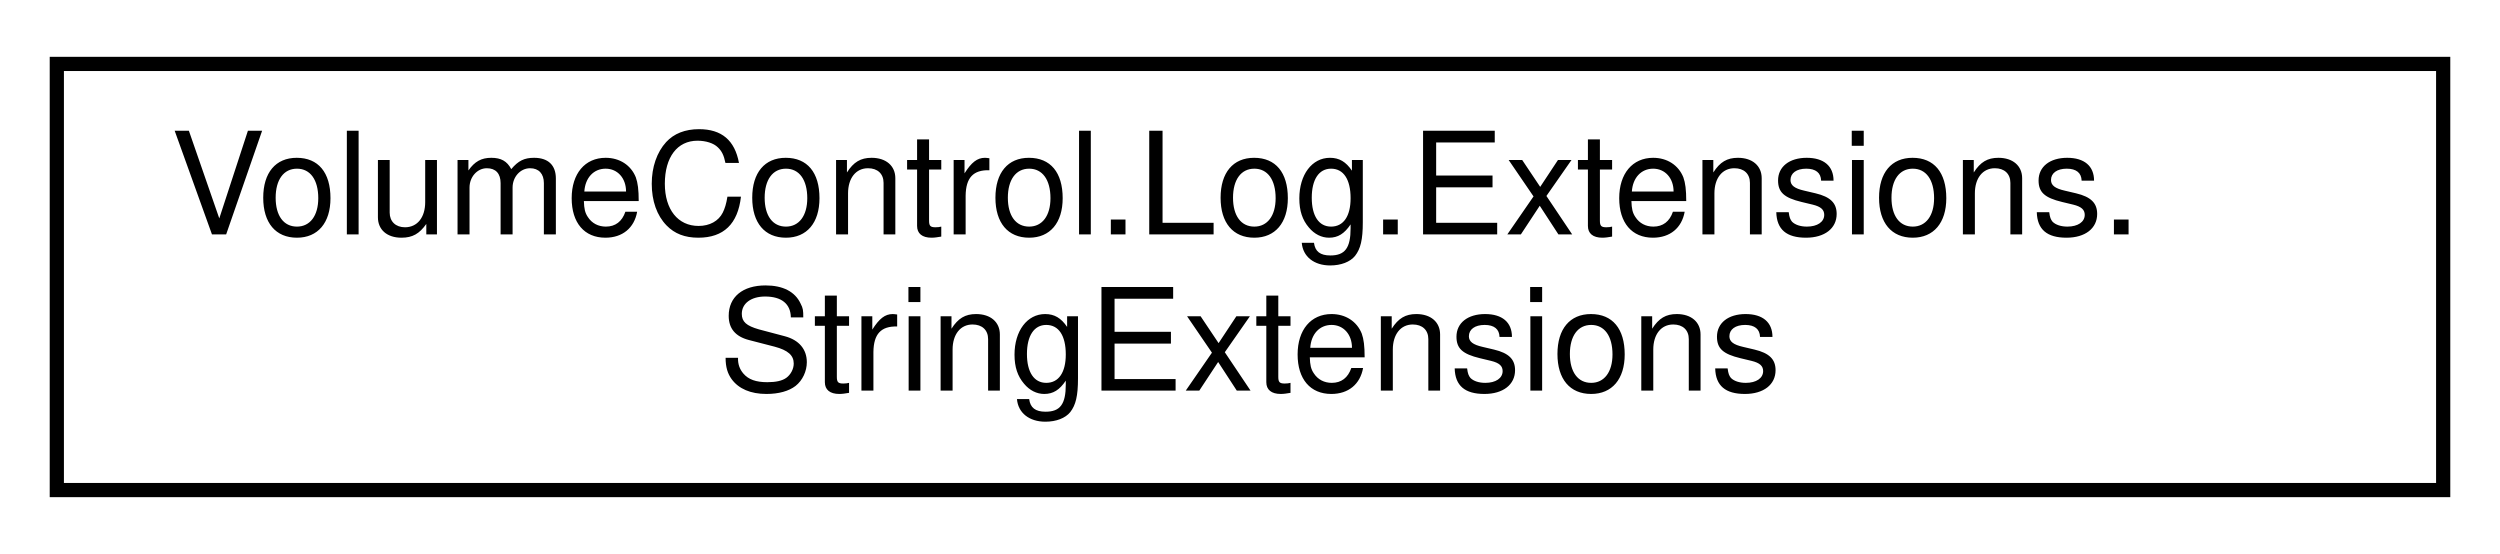
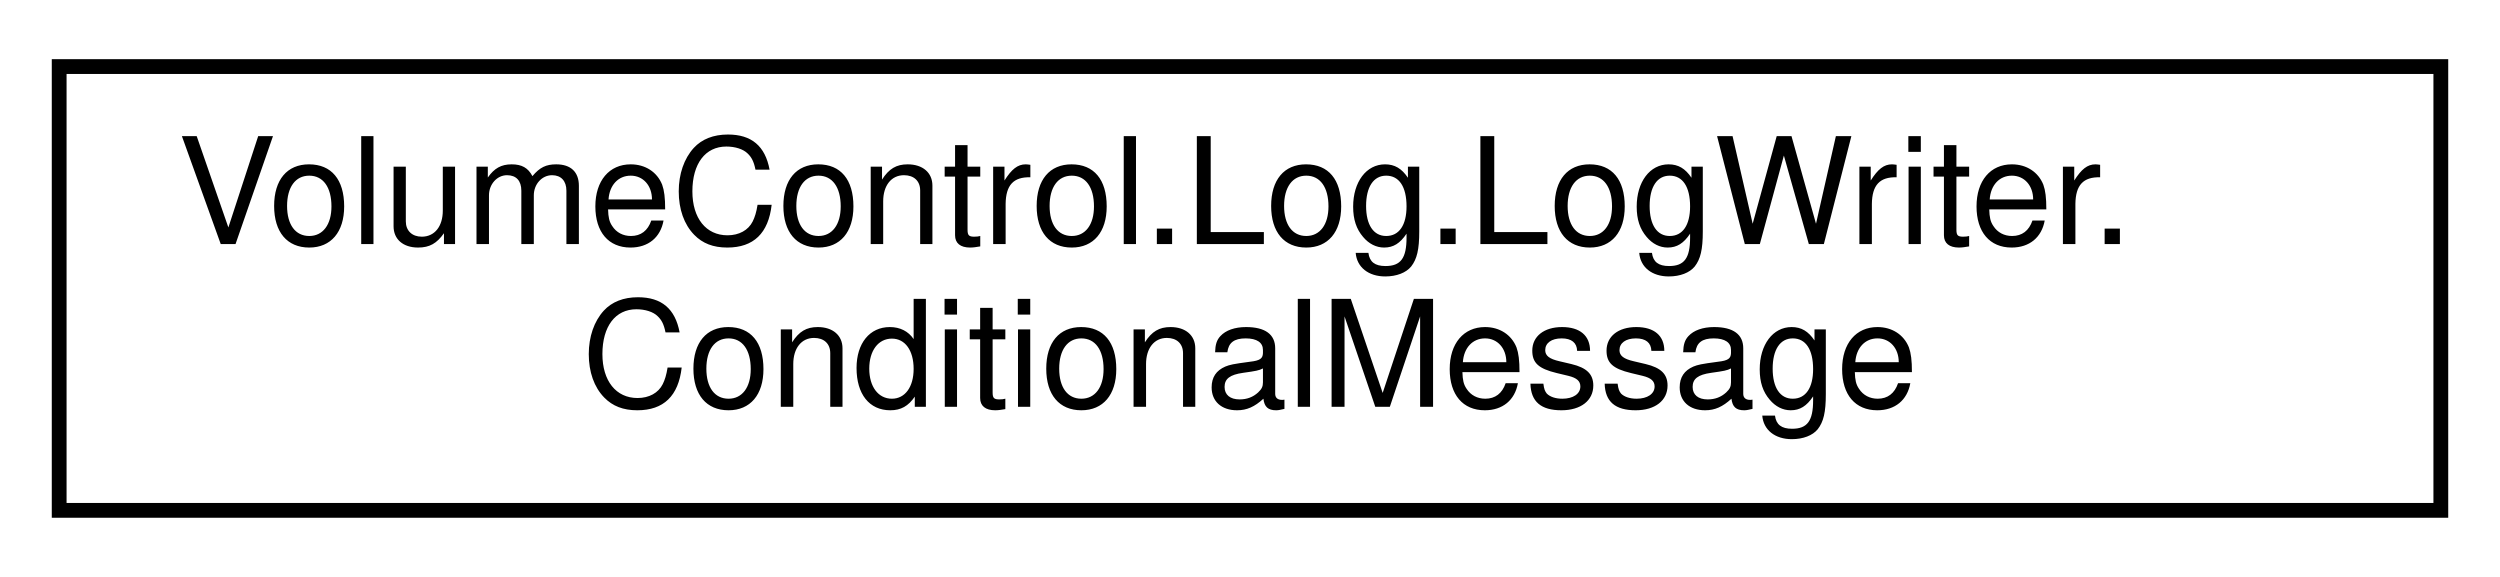
- <svg xmlns="http://www.w3.org/2000/svg" xmlns:xlink="http://www.w3.org/1999/xlink" width="176pt" height="39pt" viewBox="0.00 0.00 176.00 39.00">
+ <svg xmlns="http://www.w3.org/2000/svg" xmlns:xlink="http://www.w3.org/1999/xlink" width="169pt" height="39pt" viewBox="0.00 0.00 169.00 39.00">
  <g id="graph0" class="graph" transform="scale(1 1) rotate(0) translate(4 35)">
    <g id="node1" class="node">
      <g id="a_node1">
-         <a xlink:href="class_volume_control_1_1_log_1_1_extensions_1_1_string_extensions.html" target="_top" xlink:title=" ">
-           <polygon fill="none" stroke="black" points="0,-0.5 0,-30.5 168,-30.5 168,-0.5 0,-0.5" />
-           <text text-anchor="start" x="8" y="-18.5" font-family="Helvetica,sans-Serif" font-size="10.00">VolumeControl.Log.Extensions.</text>
-           <text text-anchor="middle" x="84" y="-7.5" font-family="Helvetica,sans-Serif" font-size="10.00">StringExtensions</text>
+         <a xlink:href="struct_volume_control_1_1_log_1_1_log_writer_1_1_conditional_message.html" target="_top" xlink:title="Wrapper object for the Conditional(ConditionalMessage[]) method.">
+           <polygon fill="none" stroke="black" points="0,-0.5 0,-30.5 161,-30.5 161,-0.5 0,-0.5" />
+           <text text-anchor="start" x="8" y="-18.5" font-family="Helvetica,sans-Serif" font-size="10.00">VolumeControl.Log.LogWriter.</text>
+           <text text-anchor="middle" x="80.5" y="-7.5" font-family="Helvetica,sans-Serif" font-size="10.00">ConditionalMessage</text>
        </a>
      </g>
    </g>
  </g>
</svg>
